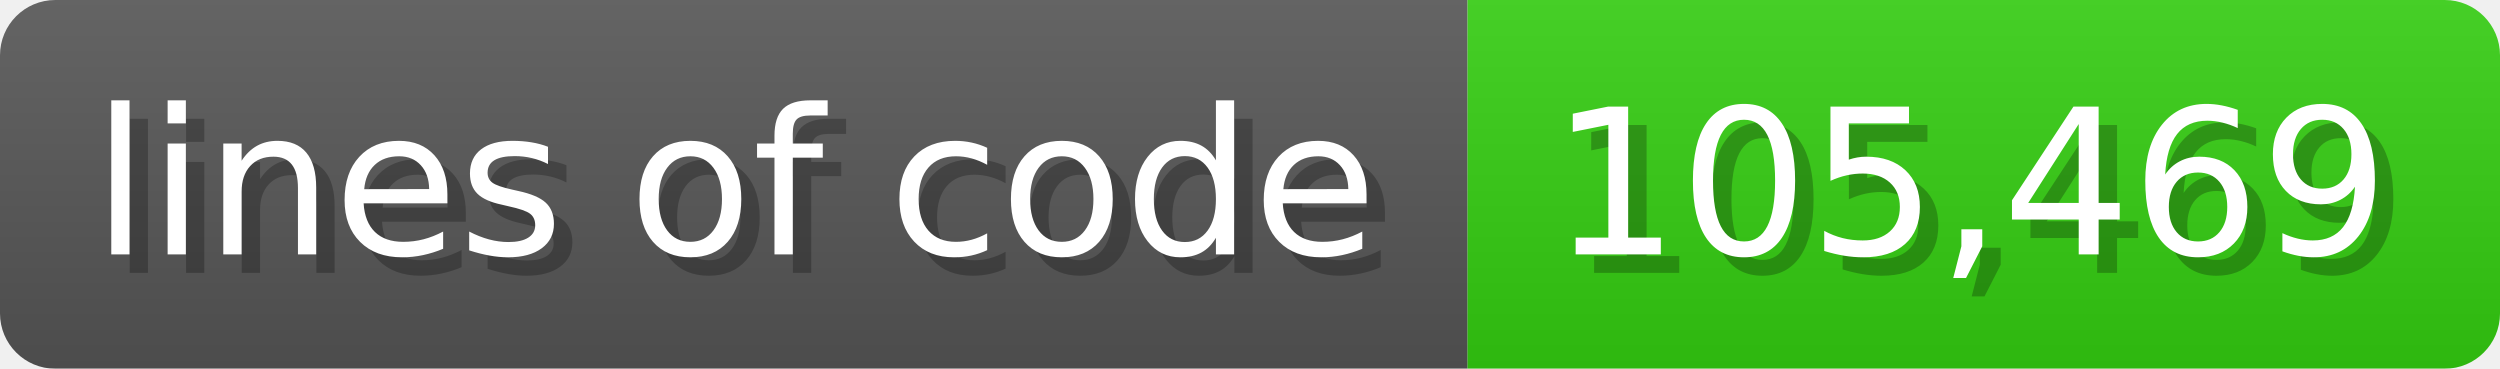
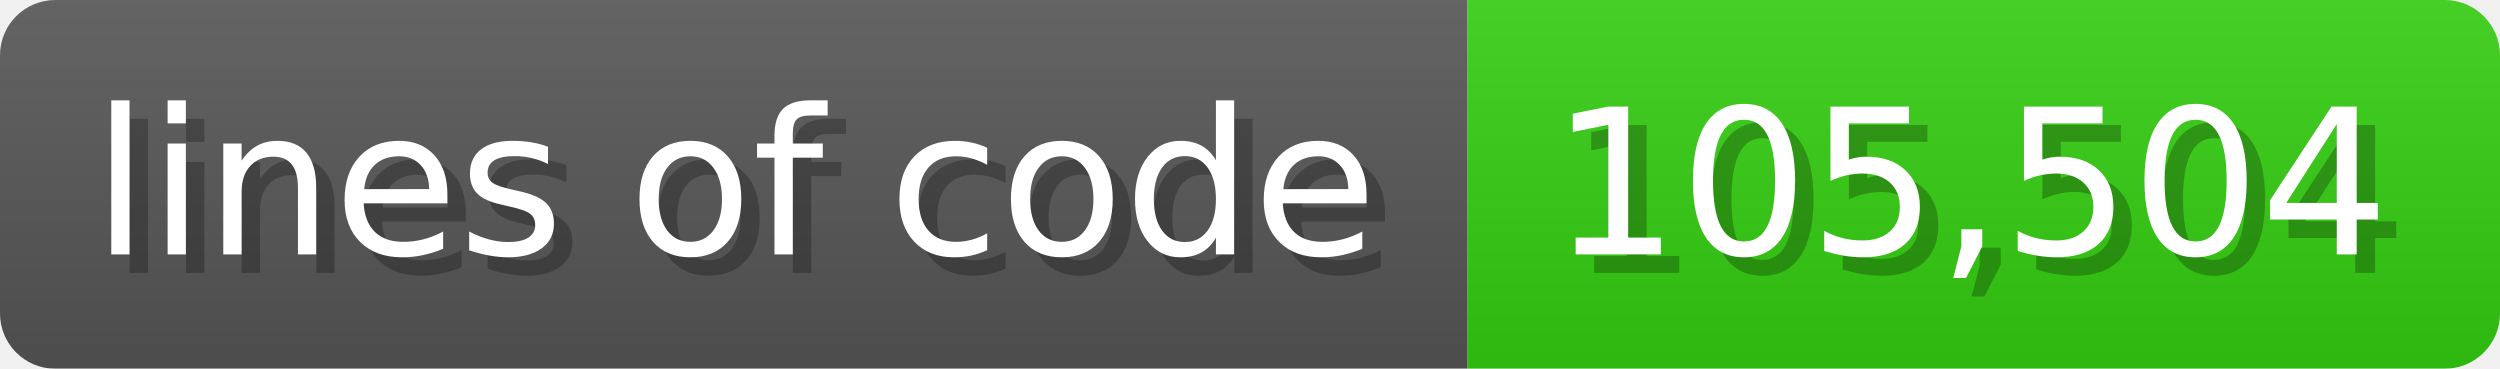
<svg xmlns="http://www.w3.org/2000/svg" width="135.6" height="20" viewBox="0 0 1356 200">
  <linearGradient id="a" x2="0" y2="100%">
    <stop offset="0" stop-opacity=".1" stop-color="#EEE" />
    <stop offset="1" stop-opacity=".1" />
  </linearGradient>
  <mask id="m">
    <rect width="1356" height="200" rx="30" fill="#FFF" />
  </mask>
  <g mask="url(#m)">
    <rect width="796" height="200" fill="#555" />
    <rect width="560" height="200" fill="#3C1" x="796" />
    <rect width="1356" height="200" fill="url(#a)" />
  </g>
  <g fill="#fff" text-anchor="start" font-family="Verdana,DejaVu Sans,sans-serif" font-size="110">
    <text x="60" y="148" textLength="696" fill="#000" opacity="0.25">lines of code</text>
    <text x="50" y="138" textLength="696">lines of code</text>
-     <text x="851" y="148" textLength="460" fill="#000" opacity="0.25">105,469</text>
-     <text x="841" y="138" textLength="460">105,469</text>
+     <text x="851" y="148" textLength="460" fill="#000" opacity="0.25">105,504</text>
+     <text x="841" y="138" textLength="460">105,504</text>
  </g>
</svg>
